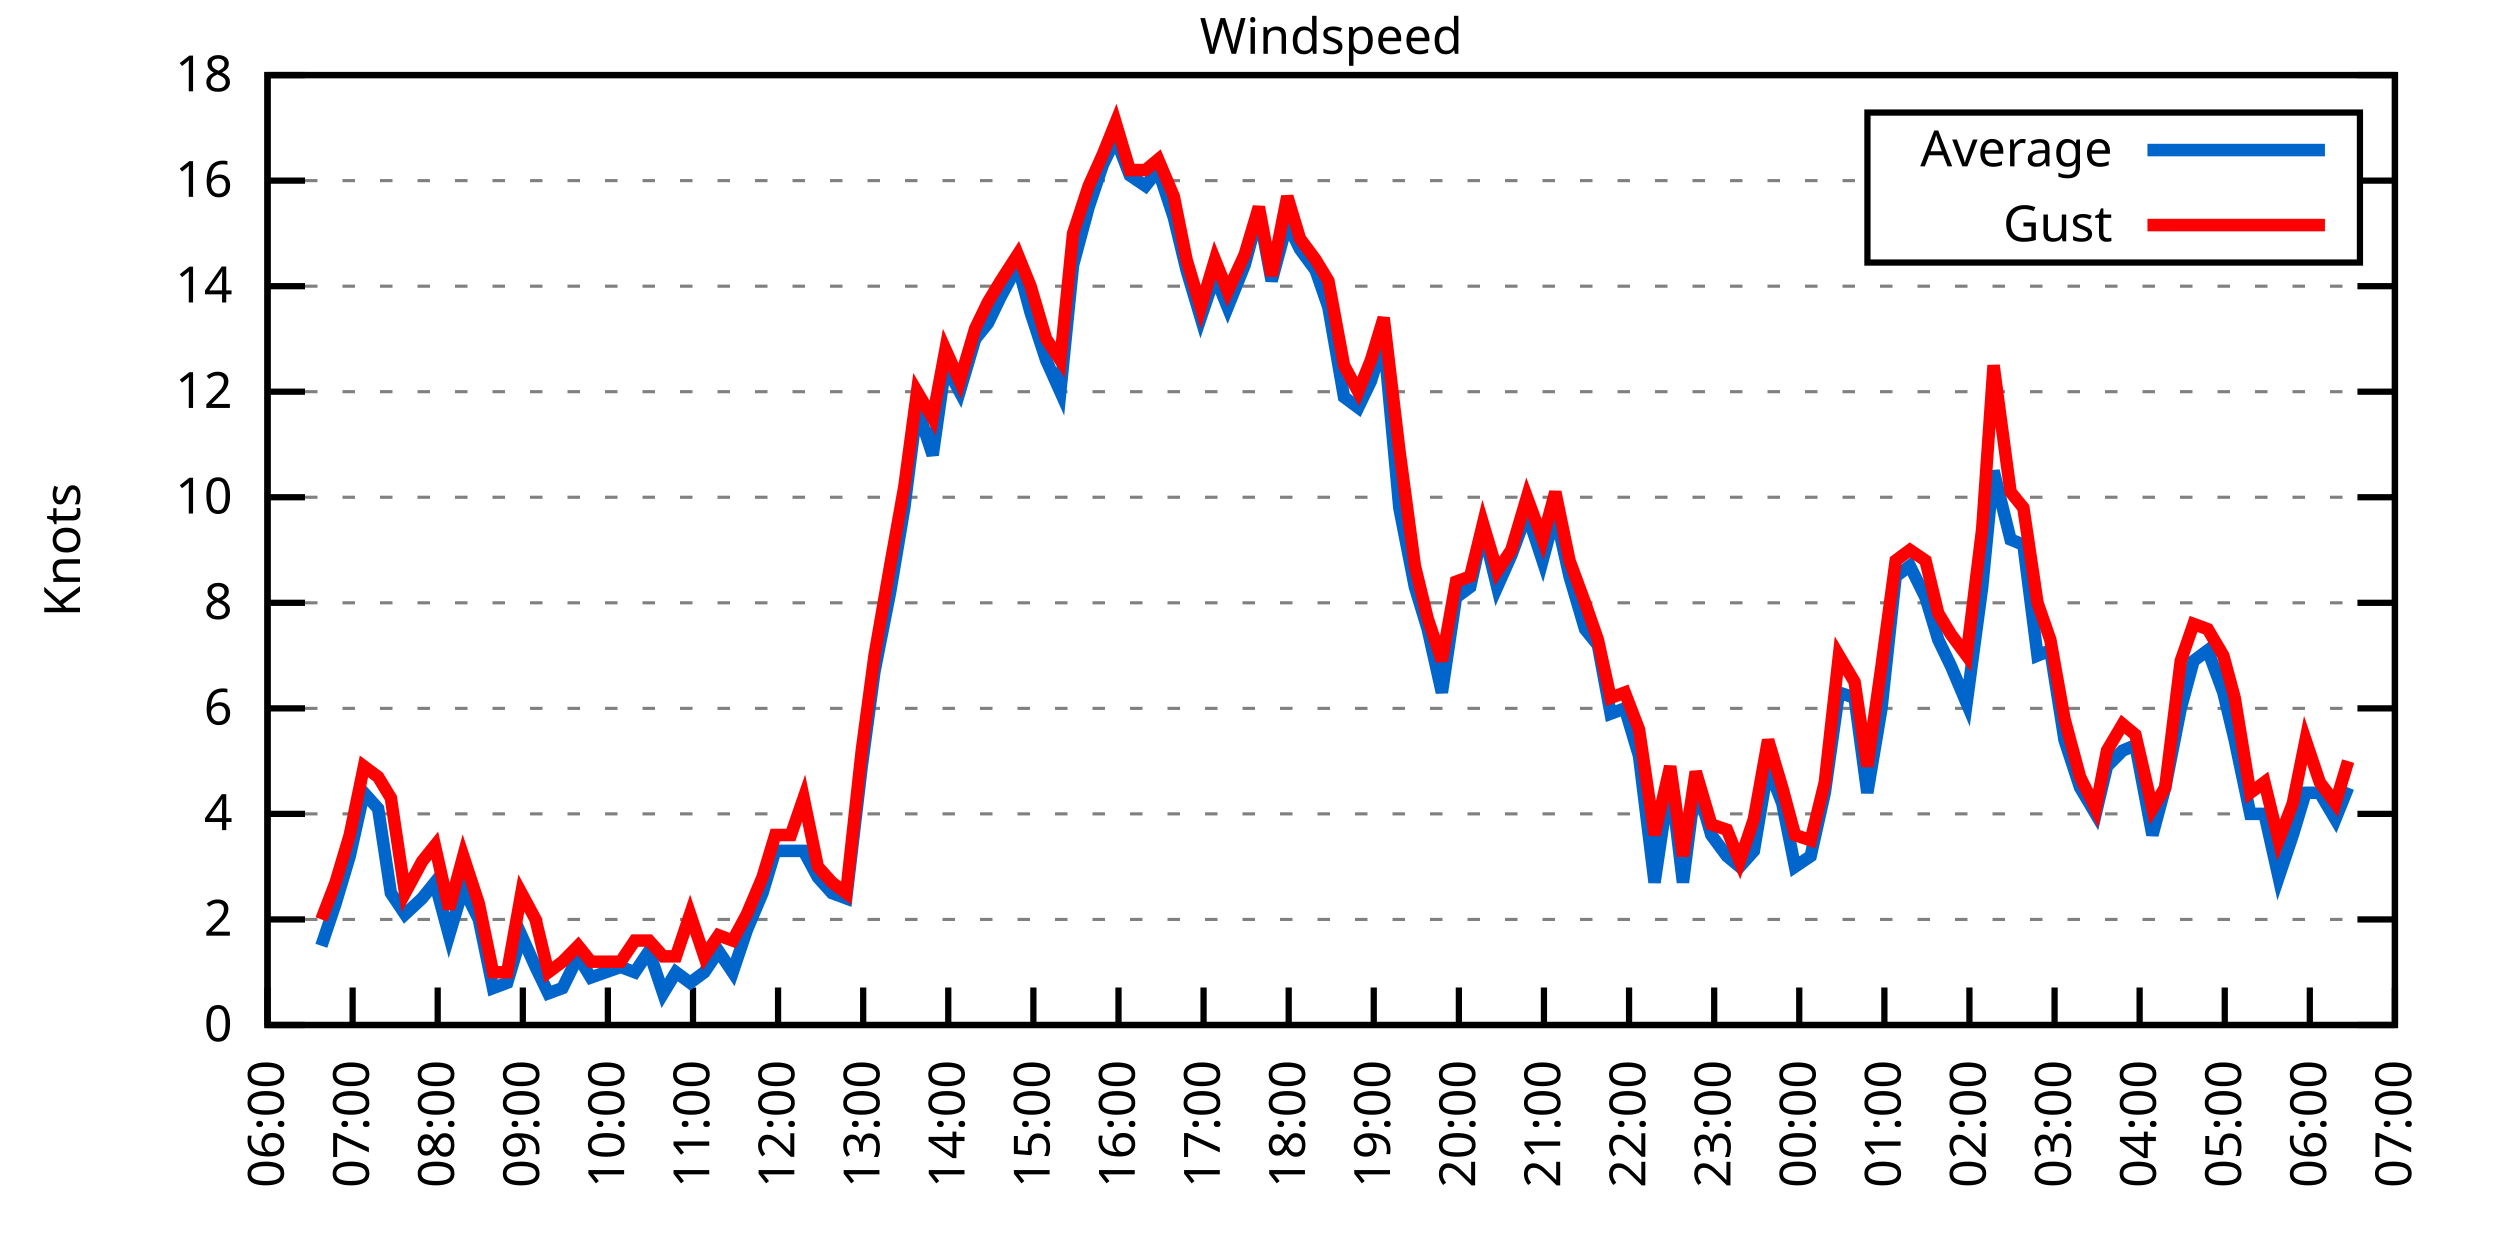
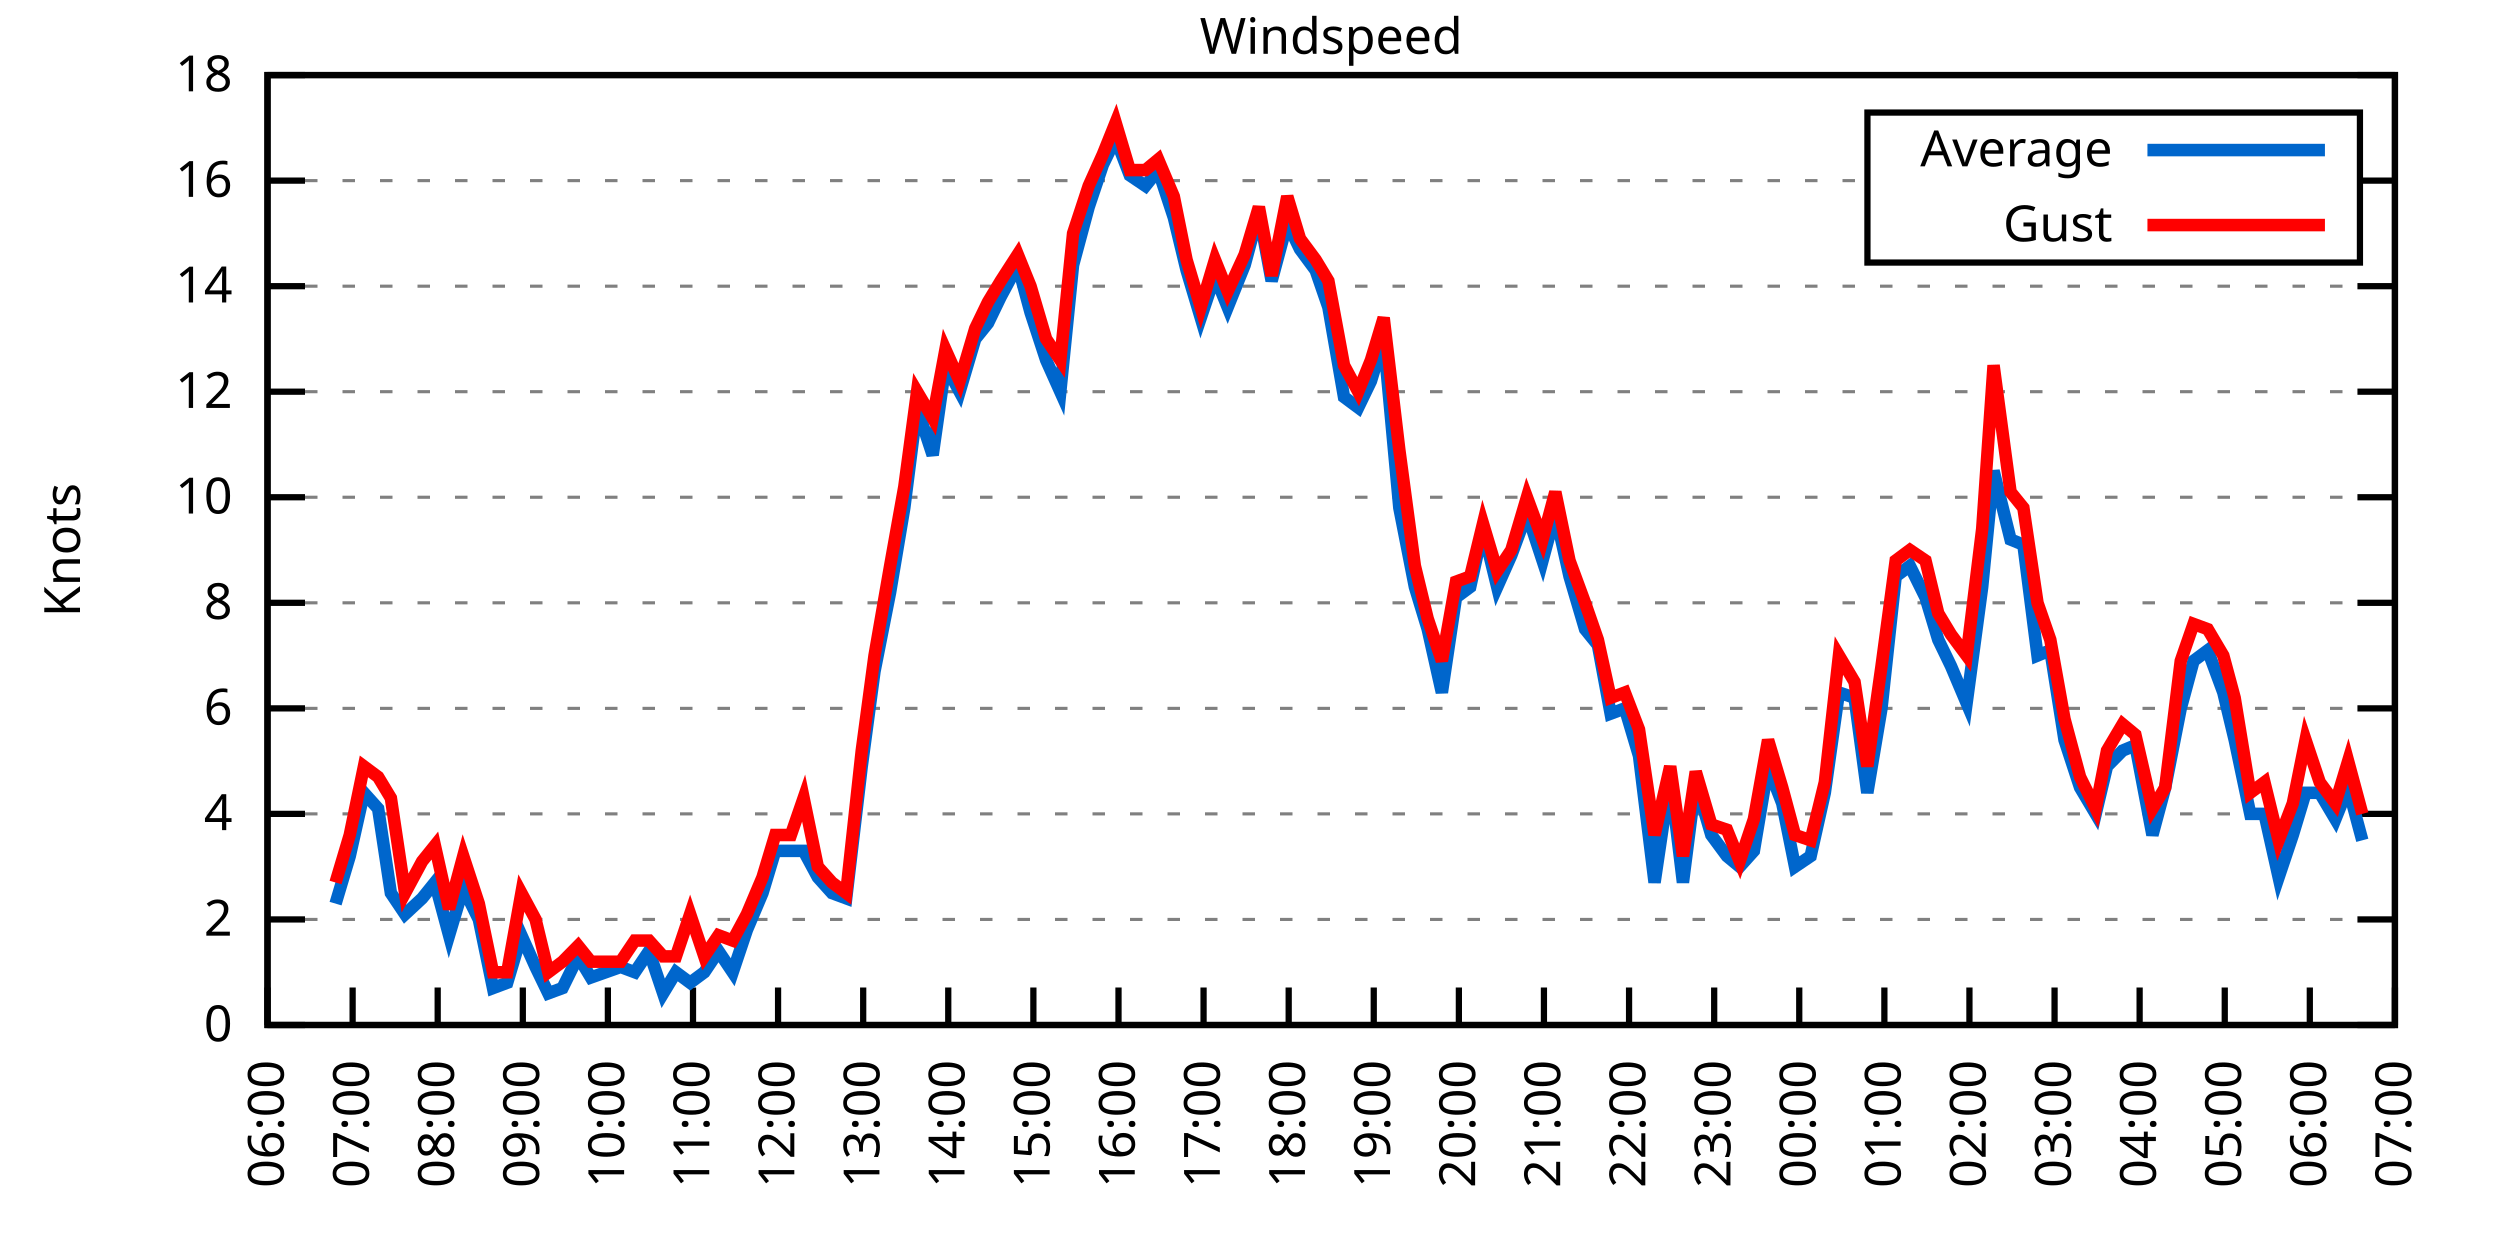
<svg xmlns="http://www.w3.org/2000/svg" xmlns:xlink="http://www.w3.org/1999/xlink" width="400" height="200" viewBox="0 0 400 200">
  <g id="gnuplot_canvas">
    <rect x="0" y="0" width="400" height="200" fill="none" />
    <defs>
      <circle id="gpDot" r="0.5" stroke-width="0.5" stroke="currentColor" />
      <path id="gpPt0" stroke-width="0.333" stroke="currentColor" d="M-1,0 h2 M0,-1 v2" />
      <path id="gpPt1" stroke-width="0.333" stroke="currentColor" d="M-1,-1 L1,1 M1,-1 L-1,1" />
      <path id="gpPt2" stroke-width="0.333" stroke="currentColor" d="M-1,0 L1,0 M0,-1 L0,1 M-1,-1 L1,1 M-1,1 L1,-1" />
      <rect id="gpPt3" stroke-width="0.333" stroke="currentColor" x="-1" y="-1" width="2" height="2" />
      <rect id="gpPt4" stroke-width="0.333" stroke="currentColor" fill="currentColor" x="-1" y="-1" width="2" height="2" />
      <circle id="gpPt5" stroke-width="0.333" stroke="currentColor" cx="0" cy="0" r="1" />
      <use xlink:href="#gpPt5" id="gpPt6" fill="currentColor" stroke="none" />
      <path id="gpPt7" stroke-width="0.333" stroke="currentColor" d="M0,-1.33 L-1.33,0.67 L1.33,0.67 z" />
      <use xlink:href="#gpPt7" id="gpPt8" fill="currentColor" stroke="none" />
      <use xlink:href="#gpPt7" id="gpPt9" stroke="currentColor" transform="rotate(180)" />
      <use xlink:href="#gpPt9" id="gpPt10" fill="currentColor" stroke="none" />
      <use xlink:href="#gpPt3" id="gpPt11" stroke="currentColor" transform="rotate(45)" />
      <use xlink:href="#gpPt11" id="gpPt12" fill="currentColor" stroke="none" />
      <path id="gpPt13" stroke-width="0.333" stroke="currentColor" d="M0,1.330 L1.265,0.411 L0.782,-1.067 L-0.782,-1.076 L-1.265,0.411 z" />
      <use xlink:href="#gpPt13" id="gpPt14" fill="currentColor" stroke="none" />
      <filter id="textbox" filterUnits="objectBoundingBox" x="0" y="0" height="1" width="1">
        <feFlood flood-color="white" flood-opacity="1" result="bgnd" />
        <feComposite in="SourceGraphic" in2="bgnd" operator="atop" />
      </filter>
      <filter id="greybox" filterUnits="objectBoundingBox" x="0" y="0" height="1" width="1">
        <feFlood flood-color="lightgrey" flood-opacity="1" result="grey" />
        <feComposite in="SourceGraphic" in2="grey" operator="atop" />
      </filter>
    </defs>
    <g fill="none" color="white" stroke="currentColor" stroke-width="1.00" stroke-linecap="butt" stroke-linejoin="miter">
</g>
    <g fill="none" color="black" stroke="currentColor" stroke-width="1.00" stroke-linecap="butt" stroke-linejoin="miter">
      <g stroke="none" shape-rendering="crispEdges">
        <polygon fill="rgb(255, 255, 255)" points="42.80,164.00 383.18,164.00 383.18,12.02 42.80,12.02 " />
      </g>
    </g>
    <g fill="none" color="black" stroke="currentColor" stroke-width="1.00" stroke-linecap="butt" stroke-linejoin="miter">
</g>
    <g fill="none" color="black" stroke="black" stroke-width="0.50" stroke-linecap="butt" stroke-linejoin="miter">
</g>
    <g fill="none" color="gray" stroke="currentColor" stroke-width="0.50" stroke-linecap="butt" stroke-linejoin="miter">
      <path stroke="gray" stroke-dasharray="2,4" class="gridline" d="M42.80,164.00 L383.19,164.00  " />
    </g>
    <g fill="none" color="gray" stroke="gray" stroke-width="1.00" stroke-linecap="butt" stroke-linejoin="miter">
</g>
    <g fill="none" color="black" stroke="currentColor" stroke-width="1.00" stroke-linecap="butt" stroke-linejoin="miter">
      <path stroke="black" d="M42.80,164.00 L48.80,164.00 M383.19,164.00 L377.19,164.00  " />
      <g transform="translate(37.20,166.60)" stroke="none" fill="black" font-family="Sans" font-size="8.00" text-anchor="end">
        <text>
          <tspan font-family="Sans"> 0</tspan>
        </text>
      </g>
    </g>
    <g fill="none" color="black" stroke="currentColor" stroke-width="1.00" stroke-linecap="butt" stroke-linejoin="miter">
</g>
    <g fill="none" color="black" stroke="black" stroke-width="0.50" stroke-linecap="butt" stroke-linejoin="miter">
</g>
    <g fill="none" color="gray" stroke="currentColor" stroke-width="0.50" stroke-linecap="butt" stroke-linejoin="miter">
      <path stroke="gray" stroke-dasharray="2,4" class="gridline" d="M42.80,147.11 L383.19,147.11  " />
    </g>
    <g fill="none" color="gray" stroke="gray" stroke-width="1.00" stroke-linecap="butt" stroke-linejoin="miter">
</g>
    <g fill="none" color="black" stroke="currentColor" stroke-width="1.00" stroke-linecap="butt" stroke-linejoin="miter">
      <path stroke="black" d="M42.80,147.11 L48.80,147.11 M383.19,147.11 L377.19,147.11  " />
      <g transform="translate(37.20,149.71)" stroke="none" fill="black" font-family="Sans" font-size="8.00" text-anchor="end">
        <text>
          <tspan font-family="Sans"> 2</tspan>
        </text>
      </g>
    </g>
    <g fill="none" color="black" stroke="currentColor" stroke-width="1.00" stroke-linecap="butt" stroke-linejoin="miter">
</g>
    <g fill="none" color="black" stroke="black" stroke-width="0.50" stroke-linecap="butt" stroke-linejoin="miter">
</g>
    <g fill="none" color="gray" stroke="currentColor" stroke-width="0.50" stroke-linecap="butt" stroke-linejoin="miter">
      <path stroke="gray" stroke-dasharray="2,4" class="gridline" d="M42.80,130.22 L383.19,130.22  " />
    </g>
    <g fill="none" color="gray" stroke="gray" stroke-width="1.00" stroke-linecap="butt" stroke-linejoin="miter">
</g>
    <g fill="none" color="black" stroke="currentColor" stroke-width="1.00" stroke-linecap="butt" stroke-linejoin="miter">
      <path stroke="black" d="M42.80,130.22 L48.80,130.22 M383.19,130.22 L377.19,130.22  " />
      <g transform="translate(37.20,132.82)" stroke="none" fill="black" font-family="Sans" font-size="8.00" text-anchor="end">
        <text>
          <tspan font-family="Sans"> 4</tspan>
        </text>
      </g>
    </g>
    <g fill="none" color="black" stroke="currentColor" stroke-width="1.00" stroke-linecap="butt" stroke-linejoin="miter">
</g>
    <g fill="none" color="black" stroke="black" stroke-width="0.50" stroke-linecap="butt" stroke-linejoin="miter">
</g>
    <g fill="none" color="gray" stroke="currentColor" stroke-width="0.50" stroke-linecap="butt" stroke-linejoin="miter">
      <path stroke="gray" stroke-dasharray="2,4" class="gridline" d="M42.80,113.34 L383.19,113.34  " />
    </g>
    <g fill="none" color="gray" stroke="gray" stroke-width="1.00" stroke-linecap="butt" stroke-linejoin="miter">
</g>
    <g fill="none" color="black" stroke="currentColor" stroke-width="1.00" stroke-linecap="butt" stroke-linejoin="miter">
      <path stroke="black" d="M42.80,113.34 L48.80,113.34 M383.19,113.34 L377.19,113.34  " />
      <g transform="translate(37.20,115.94)" stroke="none" fill="black" font-family="Sans" font-size="8.00" text-anchor="end">
        <text>
          <tspan font-family="Sans"> 6</tspan>
        </text>
      </g>
    </g>
    <g fill="none" color="black" stroke="currentColor" stroke-width="1.00" stroke-linecap="butt" stroke-linejoin="miter">
</g>
    <g fill="none" color="black" stroke="black" stroke-width="0.50" stroke-linecap="butt" stroke-linejoin="miter">
</g>
    <g fill="none" color="gray" stroke="currentColor" stroke-width="0.50" stroke-linecap="butt" stroke-linejoin="miter">
      <path stroke="gray" stroke-dasharray="2,4" class="gridline" d="M42.80,96.45 L383.19,96.45  " />
    </g>
    <g fill="none" color="gray" stroke="gray" stroke-width="1.00" stroke-linecap="butt" stroke-linejoin="miter">
</g>
    <g fill="none" color="black" stroke="currentColor" stroke-width="1.00" stroke-linecap="butt" stroke-linejoin="miter">
      <path stroke="black" d="M42.80,96.45 L48.80,96.45 M383.19,96.45 L377.19,96.45  " />
      <g transform="translate(37.20,99.05)" stroke="none" fill="black" font-family="Sans" font-size="8.00" text-anchor="end">
        <text>
          <tspan font-family="Sans"> 8</tspan>
        </text>
      </g>
    </g>
    <g fill="none" color="black" stroke="currentColor" stroke-width="1.00" stroke-linecap="butt" stroke-linejoin="miter">
</g>
    <g fill="none" color="black" stroke="black" stroke-width="0.50" stroke-linecap="butt" stroke-linejoin="miter">
</g>
    <g fill="none" color="gray" stroke="currentColor" stroke-width="0.50" stroke-linecap="butt" stroke-linejoin="miter">
      <path stroke="gray" stroke-dasharray="2,4" class="gridline" d="M42.80,79.56 L383.19,79.56  " />
    </g>
    <g fill="none" color="gray" stroke="gray" stroke-width="1.00" stroke-linecap="butt" stroke-linejoin="miter">
</g>
    <g fill="none" color="black" stroke="currentColor" stroke-width="1.00" stroke-linecap="butt" stroke-linejoin="miter">
      <path stroke="black" d="M42.80,79.56 L48.80,79.56 M383.19,79.56 L377.19,79.56  " />
      <g transform="translate(37.20,82.16)" stroke="none" fill="black" font-family="Sans" font-size="8.00" text-anchor="end">
        <text>
          <tspan font-family="Sans"> 10</tspan>
        </text>
      </g>
    </g>
    <g fill="none" color="black" stroke="currentColor" stroke-width="1.00" stroke-linecap="butt" stroke-linejoin="miter">
</g>
    <g fill="none" color="black" stroke="black" stroke-width="0.50" stroke-linecap="butt" stroke-linejoin="miter">
</g>
    <g fill="none" color="gray" stroke="currentColor" stroke-width="0.50" stroke-linecap="butt" stroke-linejoin="miter">
      <path stroke="gray" stroke-dasharray="2,4" class="gridline" d="M42.80,62.67 L383.19,62.67  " />
    </g>
    <g fill="none" color="gray" stroke="gray" stroke-width="1.00" stroke-linecap="butt" stroke-linejoin="miter">
</g>
    <g fill="none" color="black" stroke="currentColor" stroke-width="1.00" stroke-linecap="butt" stroke-linejoin="miter">
      <path stroke="black" d="M42.80,62.67 L48.80,62.67 M383.19,62.67 L377.19,62.67  " />
      <g transform="translate(37.20,65.27)" stroke="none" fill="black" font-family="Sans" font-size="8.00" text-anchor="end">
        <text>
          <tspan font-family="Sans"> 12</tspan>
        </text>
      </g>
    </g>
    <g fill="none" color="black" stroke="currentColor" stroke-width="1.00" stroke-linecap="butt" stroke-linejoin="miter">
</g>
    <g fill="none" color="black" stroke="black" stroke-width="0.50" stroke-linecap="butt" stroke-linejoin="miter">
</g>
    <g fill="none" color="gray" stroke="currentColor" stroke-width="0.50" stroke-linecap="butt" stroke-linejoin="miter">
      <path stroke="gray" stroke-dasharray="2,4" class="gridline" d="M42.80,45.79 L383.19,45.79  " />
    </g>
    <g fill="none" color="gray" stroke="gray" stroke-width="1.00" stroke-linecap="butt" stroke-linejoin="miter">
</g>
    <g fill="none" color="black" stroke="currentColor" stroke-width="1.00" stroke-linecap="butt" stroke-linejoin="miter">
      <path stroke="black" d="M42.80,45.79 L48.80,45.79 M383.19,45.79 L377.19,45.79  " />
      <g transform="translate(37.20,48.39)" stroke="none" fill="black" font-family="Sans" font-size="8.00" text-anchor="end">
        <text>
          <tspan font-family="Sans"> 14</tspan>
        </text>
      </g>
    </g>
    <g fill="none" color="black" stroke="currentColor" stroke-width="1.00" stroke-linecap="butt" stroke-linejoin="miter">
</g>
    <g fill="none" color="black" stroke="black" stroke-width="0.50" stroke-linecap="butt" stroke-linejoin="miter">
</g>
    <g fill="none" color="gray" stroke="currentColor" stroke-width="0.50" stroke-linecap="butt" stroke-linejoin="miter">
      <path stroke="gray" stroke-dasharray="2,4" class="gridline" d="M42.80,28.90 L298.79,28.90 M377.59,28.90 L383.19,28.90  " />
    </g>
    <g fill="none" color="gray" stroke="gray" stroke-width="1.00" stroke-linecap="butt" stroke-linejoin="miter">
</g>
    <g fill="none" color="black" stroke="currentColor" stroke-width="1.00" stroke-linecap="butt" stroke-linejoin="miter">
      <path stroke="black" d="M42.80,28.90 L48.80,28.90 M383.19,28.90 L377.19,28.90  " />
      <g transform="translate(37.20,31.50)" stroke="none" fill="black" font-family="Sans" font-size="8.00" text-anchor="end">
        <text>
          <tspan font-family="Sans"> 16</tspan>
        </text>
      </g>
    </g>
    <g fill="none" color="black" stroke="currentColor" stroke-width="1.00" stroke-linecap="butt" stroke-linejoin="miter">
</g>
    <g fill="none" color="black" stroke="black" stroke-width="0.50" stroke-linecap="butt" stroke-linejoin="miter">
</g>
    <g fill="none" color="gray" stroke="currentColor" stroke-width="0.50" stroke-linecap="butt" stroke-linejoin="miter">
      <path stroke="gray" stroke-dasharray="2,4" class="gridline" d="M42.80,12.01 L383.19,12.01  " />
    </g>
    <g fill="none" color="gray" stroke="gray" stroke-width="1.00" stroke-linecap="butt" stroke-linejoin="miter">
</g>
    <g fill="none" color="black" stroke="currentColor" stroke-width="1.00" stroke-linecap="butt" stroke-linejoin="miter">
      <path stroke="black" d="M42.80,12.01 L48.80,12.01 M383.19,12.01 L377.19,12.01  " />
      <g transform="translate(37.20,14.61)" stroke="none" fill="black" font-family="Sans" font-size="8.00" text-anchor="end">
        <text>
          <tspan font-family="Sans"> 18</tspan>
        </text>
      </g>
    </g>
    <g fill="none" color="black" stroke="currentColor" stroke-width="1.00" stroke-linecap="butt" stroke-linejoin="miter">
      <path stroke="black" d="M42.80,164.00 L42.80,158.00  " />
      <g transform="translate(45.40,169.60) rotate(270.00)" stroke="none" fill="black" font-family="Sans" font-size="8.00" text-anchor="end">
        <text>
          <tspan font-family="Sans">06:00</tspan>
        </text>
      </g>
    </g>
    <g fill="none" color="black" stroke="currentColor" stroke-width="1.00" stroke-linecap="butt" stroke-linejoin="miter">
      <path stroke="black" d="M56.42,164.00 L56.42,158.00  " />
      <g transform="translate(59.02,169.60) rotate(270.00)" stroke="none" fill="black" font-family="Sans" font-size="8.00" text-anchor="end">
        <text>
          <tspan font-family="Sans">07:00</tspan>
        </text>
      </g>
    </g>
    <g fill="none" color="black" stroke="currentColor" stroke-width="1.00" stroke-linecap="butt" stroke-linejoin="miter">
      <path stroke="black" d="M70.03,164.00 L70.03,158.00  " />
      <g transform="translate(72.63,169.60) rotate(270.00)" stroke="none" fill="black" font-family="Sans" font-size="8.00" text-anchor="end">
        <text>
          <tspan font-family="Sans">08:00</tspan>
        </text>
      </g>
    </g>
    <g fill="none" color="black" stroke="currentColor" stroke-width="1.00" stroke-linecap="butt" stroke-linejoin="miter">
      <path stroke="black" d="M83.65,164.00 L83.65,158.00  " />
      <g transform="translate(86.25,169.60) rotate(270.00)" stroke="none" fill="black" font-family="Sans" font-size="8.00" text-anchor="end">
        <text>
          <tspan font-family="Sans">09:00</tspan>
        </text>
      </g>
    </g>
    <g fill="none" color="black" stroke="currentColor" stroke-width="1.00" stroke-linecap="butt" stroke-linejoin="miter">
      <path stroke="black" d="M97.26,164.00 L97.26,158.00  " />
      <g transform="translate(99.86,169.60) rotate(270.00)" stroke="none" fill="black" font-family="Sans" font-size="8.00" text-anchor="end">
        <text>
          <tspan font-family="Sans">10:00</tspan>
        </text>
      </g>
    </g>
    <g fill="none" color="black" stroke="currentColor" stroke-width="1.00" stroke-linecap="butt" stroke-linejoin="miter">
      <path stroke="black" d="M110.88,164.00 L110.88,158.00  " />
      <g transform="translate(113.48,169.60) rotate(270.00)" stroke="none" fill="black" font-family="Sans" font-size="8.00" text-anchor="end">
        <text>
          <tspan font-family="Sans">11:00</tspan>
        </text>
      </g>
    </g>
    <g fill="none" color="black" stroke="currentColor" stroke-width="1.00" stroke-linecap="butt" stroke-linejoin="miter">
      <path stroke="black" d="M124.49,164.00 L124.49,158.00  " />
      <g transform="translate(127.09,169.60) rotate(270.00)" stroke="none" fill="black" font-family="Sans" font-size="8.00" text-anchor="end">
        <text>
          <tspan font-family="Sans">12:00</tspan>
        </text>
      </g>
    </g>
    <g fill="none" color="black" stroke="currentColor" stroke-width="1.00" stroke-linecap="butt" stroke-linejoin="miter">
      <path stroke="black" d="M138.11,164.00 L138.11,158.00  " />
      <g transform="translate(140.71,169.60) rotate(270.00)" stroke="none" fill="black" font-family="Sans" font-size="8.00" text-anchor="end">
        <text>
          <tspan font-family="Sans">13:00</tspan>
        </text>
      </g>
    </g>
    <g fill="none" color="black" stroke="currentColor" stroke-width="1.00" stroke-linecap="butt" stroke-linejoin="miter">
      <path stroke="black" d="M151.72,164.00 L151.72,158.00  " />
      <g transform="translate(154.32,169.60) rotate(270.00)" stroke="none" fill="black" font-family="Sans" font-size="8.00" text-anchor="end">
        <text>
          <tspan font-family="Sans">14:00</tspan>
        </text>
      </g>
    </g>
    <g fill="none" color="black" stroke="currentColor" stroke-width="1.00" stroke-linecap="butt" stroke-linejoin="miter">
      <path stroke="black" d="M165.34,164.00 L165.34,158.00  " />
      <g transform="translate(167.94,169.60) rotate(270.00)" stroke="none" fill="black" font-family="Sans" font-size="8.00" text-anchor="end">
        <text>
          <tspan font-family="Sans">15:00</tspan>
        </text>
      </g>
    </g>
    <g fill="none" color="black" stroke="currentColor" stroke-width="1.00" stroke-linecap="butt" stroke-linejoin="miter">
      <path stroke="black" d="M178.96,164.00 L178.96,158.00  " />
      <g transform="translate(181.56,169.60) rotate(270.00)" stroke="none" fill="black" font-family="Sans" font-size="8.00" text-anchor="end">
        <text>
          <tspan font-family="Sans">16:00</tspan>
        </text>
      </g>
    </g>
    <g fill="none" color="black" stroke="currentColor" stroke-width="1.00" stroke-linecap="butt" stroke-linejoin="miter">
      <path stroke="black" d="M192.57,164.00 L192.57,158.00  " />
      <g transform="translate(195.17,169.60) rotate(270.00)" stroke="none" fill="black" font-family="Sans" font-size="8.00" text-anchor="end">
        <text>
          <tspan font-family="Sans">17:00</tspan>
        </text>
      </g>
    </g>
    <g fill="none" color="black" stroke="currentColor" stroke-width="1.00" stroke-linecap="butt" stroke-linejoin="miter">
      <path stroke="black" d="M206.19,164.00 L206.19,158.00  " />
      <g transform="translate(208.79,169.60) rotate(270.00)" stroke="none" fill="black" font-family="Sans" font-size="8.00" text-anchor="end">
        <text>
          <tspan font-family="Sans">18:00</tspan>
        </text>
      </g>
    </g>
    <g fill="none" color="black" stroke="currentColor" stroke-width="1.00" stroke-linecap="butt" stroke-linejoin="miter">
      <path stroke="black" d="M219.80,164.00 L219.80,158.00  " />
      <g transform="translate(222.40,169.60) rotate(270.00)" stroke="none" fill="black" font-family="Sans" font-size="8.00" text-anchor="end">
        <text>
          <tspan font-family="Sans">19:00</tspan>
        </text>
      </g>
    </g>
    <g fill="none" color="black" stroke="currentColor" stroke-width="1.00" stroke-linecap="butt" stroke-linejoin="miter">
      <path stroke="black" d="M233.42,164.00 L233.42,158.00  " />
      <g transform="translate(236.02,169.60) rotate(270.00)" stroke="none" fill="black" font-family="Sans" font-size="8.00" text-anchor="end">
        <text>
          <tspan font-family="Sans">20:00</tspan>
        </text>
      </g>
    </g>
    <g fill="none" color="black" stroke="currentColor" stroke-width="1.00" stroke-linecap="butt" stroke-linejoin="miter">
      <path stroke="black" d="M247.03,164.00 L247.03,158.00  " />
      <g transform="translate(249.63,169.60) rotate(270.00)" stroke="none" fill="black" font-family="Sans" font-size="8.00" text-anchor="end">
        <text>
          <tspan font-family="Sans">21:00</tspan>
        </text>
      </g>
    </g>
    <g fill="none" color="black" stroke="currentColor" stroke-width="1.00" stroke-linecap="butt" stroke-linejoin="miter">
      <path stroke="black" d="M260.65,164.00 L260.65,158.00  " />
      <g transform="translate(263.25,169.60) rotate(270.00)" stroke="none" fill="black" font-family="Sans" font-size="8.00" text-anchor="end">
        <text>
          <tspan font-family="Sans">22:00</tspan>
        </text>
      </g>
    </g>
    <g fill="none" color="black" stroke="currentColor" stroke-width="1.00" stroke-linecap="butt" stroke-linejoin="miter">
      <path stroke="black" d="M274.27,164.00 L274.27,158.00  " />
      <g transform="translate(276.87,169.60) rotate(270.00)" stroke="none" fill="black" font-family="Sans" font-size="8.00" text-anchor="end">
        <text>
          <tspan font-family="Sans">23:00</tspan>
        </text>
      </g>
    </g>
    <g fill="none" color="black" stroke="currentColor" stroke-width="1.00" stroke-linecap="butt" stroke-linejoin="miter">
      <path stroke="black" d="M287.88,164.00 L287.88,158.00  " />
      <g transform="translate(290.48,169.60) rotate(270.00)" stroke="none" fill="black" font-family="Sans" font-size="8.00" text-anchor="end">
        <text>
          <tspan font-family="Sans">00:00</tspan>
        </text>
      </g>
    </g>
    <g fill="none" color="black" stroke="currentColor" stroke-width="1.00" stroke-linecap="butt" stroke-linejoin="miter">
      <path stroke="black" d="M301.50,164.00 L301.50,158.00  " />
      <g transform="translate(304.10,169.60) rotate(270.00)" stroke="none" fill="black" font-family="Sans" font-size="8.00" text-anchor="end">
        <text>
          <tspan font-family="Sans">01:00</tspan>
        </text>
      </g>
    </g>
    <g fill="none" color="black" stroke="currentColor" stroke-width="1.00" stroke-linecap="butt" stroke-linejoin="miter">
      <path stroke="black" d="M315.11,164.00 L315.11,158.00  " />
      <g transform="translate(317.71,169.60) rotate(270.00)" stroke="none" fill="black" font-family="Sans" font-size="8.00" text-anchor="end">
        <text>
          <tspan font-family="Sans">02:00</tspan>
        </text>
      </g>
    </g>
    <g fill="none" color="black" stroke="currentColor" stroke-width="1.00" stroke-linecap="butt" stroke-linejoin="miter">
      <path stroke="black" d="M328.73,164.00 L328.73,158.00  " />
      <g transform="translate(331.33,169.60) rotate(270.00)" stroke="none" fill="black" font-family="Sans" font-size="8.00" text-anchor="end">
        <text>
          <tspan font-family="Sans">03:00</tspan>
        </text>
      </g>
    </g>
    <g fill="none" color="black" stroke="currentColor" stroke-width="1.00" stroke-linecap="butt" stroke-linejoin="miter">
      <path stroke="black" d="M342.34,164.00 L342.34,158.00  " />
      <g transform="translate(344.94,169.60) rotate(270.00)" stroke="none" fill="black" font-family="Sans" font-size="8.00" text-anchor="end">
        <text>
          <tspan font-family="Sans">04:00</tspan>
        </text>
      </g>
    </g>
    <g fill="none" color="black" stroke="currentColor" stroke-width="1.00" stroke-linecap="butt" stroke-linejoin="miter">
      <path stroke="black" d="M355.96,164.00 L355.96,158.00  " />
      <g transform="translate(358.56,169.60) rotate(270.00)" stroke="none" fill="black" font-family="Sans" font-size="8.00" text-anchor="end">
        <text>
          <tspan font-family="Sans">05:00</tspan>
        </text>
      </g>
    </g>
    <g fill="none" color="black" stroke="currentColor" stroke-width="1.00" stroke-linecap="butt" stroke-linejoin="miter">
      <path stroke="black" d="M369.57,164.00 L369.57,158.00  " />
      <g transform="translate(372.17,169.60) rotate(270.00)" stroke="none" fill="black" font-family="Sans" font-size="8.00" text-anchor="end">
        <text>
          <tspan font-family="Sans">06:00</tspan>
        </text>
      </g>
    </g>
    <g fill="none" color="black" stroke="currentColor" stroke-width="1.00" stroke-linecap="butt" stroke-linejoin="miter">
      <path stroke="black" d="M383.19,164.00 L383.19,158.00  " />
      <g transform="translate(385.79,169.60) rotate(270.00)" stroke="none" fill="black" font-family="Sans" font-size="8.00" text-anchor="end">
        <text>
          <tspan font-family="Sans">07:00</tspan>
        </text>
      </g>
    </g>
    <g fill="none" color="black" stroke="currentColor" stroke-width="1.00" stroke-linecap="butt" stroke-linejoin="miter">
</g>
    <g fill="none" color="black" stroke="currentColor" stroke-width="1.00" stroke-linecap="butt" stroke-linejoin="miter">
      <path stroke="black" d="M42.80,12.01 L42.80,164.00 L383.19,164.00 L383.19,12.01 L42.80,12.01 Z  " />
    </g>
    <g fill="none" color="black" stroke="currentColor" stroke-width="1.00" stroke-linecap="butt" stroke-linejoin="miter">
</g>
    <g fill="none" color="black" stroke="currentColor" stroke-width="1.00" stroke-linecap="butt" stroke-linejoin="miter">
      <path stroke="black" d="M298.79,42.01 L298.79,18.01 L377.59,18.01 L377.59,42.01 L298.79,42.01 Z  " />
    </g>
    <g id="Windspeed_plot_1">
      <g fill="none" color="white" stroke="black" stroke-width="2.00" stroke-linecap="butt" stroke-linejoin="miter">
</g>
      <g fill="none" color="black" stroke="currentColor" stroke-width="2.00" stroke-linecap="butt" stroke-linejoin="miter">
        <g transform="translate(337.99,26.61)" stroke="none" fill="black" font-family="Sans" font-size="8.00" text-anchor="end">
          <text>
            <tspan font-family="Sans">Average</tspan>
          </text>
        </g>
      </g>
      <g fill="none" color="black" stroke="currentColor" stroke-width="2.00" stroke-linecap="butt" stroke-linejoin="miter">
-         <path stroke="rgb(  0, 102, 204)" d="M343.59,24.01 L371.99,24.01 M51.42,151.33 L53.69,144.58 L55.96,136.98 L58.23,126.85 L60.50,129.38 L62.54,142.89   L64.81,146.27 L67.54,143.73 L69.58,141.20 L71.85,149.65 L74.12,142.05 L76.61,147.11 L78.88,158.09 L81.15,157.24   L83.42,149.65 L85.69,154.71 L87.73,158.93 L90.00,158.09 L92.50,153.02 L94.54,156.40 L99.30,154.71 L101.57,155.56   L103.84,152.18 L106.11,158.93 L108.15,155.56 L110.42,157.24 L112.69,155.56 L114.96,152.18 L117.23,155.56 L119.50,148.80   L122.00,142.89 L124.04,136.14 L126.54,136.14 L128.58,136.14 L130.85,140.36 L133.12,142.89 L135.39,143.73 L137.88,122.62   L139.92,107.43 L142.42,94.76 L144.69,81.25 L146.73,65.21 L149.23,72.81 L151.27,58.45 L153.54,62.67 L156.04,54.23   L158.08,51.70 L160.12,47.47 L162.84,42.41 L164.89,50.01 L167.38,57.61 L169.65,62.67 L171.69,42.41 L174.19,33.12   L176.46,26.36 L178.50,22.14 L180.77,28.05 L183.27,29.74 L185.31,27.21 L187.81,34.81 L189.85,43.25 L192.12,50.85   L194.39,44.10 L196.43,49.16 L199.15,42.41 L201.42,33.96 L203.46,44.94 L205.96,35.65 L208.00,39.87 L210.50,43.25   L212.54,49.16 L215.04,63.52 L217.31,65.21 L219.35,60.98 L221.39,54.23 L223.89,81.25 L226.38,93.92 L228.43,100.67   L230.70,110.80 L232.96,95.60 L235.23,93.92 L237.28,84.63 L239.55,93.92 L241.81,88.85 L244.31,82.09 L246.81,89.69   L248.85,82.09 L251.12,92.23 L253.61,100.67 L255.66,103.20 L257.70,114.18 L259.97,113.34 L262.24,120.94 L264.73,141.20   L267.23,124.31 L269.27,141.20 L271.32,125.16 L273.81,133.60 L276.31,136.98 L278.35,138.67 L280.62,136.14 L282.89,122.62   L285.16,128.54 L287.20,138.67 L289.70,136.98 L291.97,126.85 L294.23,110.80 L296.73,111.65 L298.77,126.85 L301.04,113.34   L303.31,92.23 L305.58,90.54 L308.08,95.60 L310.12,102.36 L312.16,106.58 L314.66,112.49 L317.15,93.92 L318.97,75.34   L321.69,86.32 L323.74,87.16 L326.00,104.89 L328.05,104.05 L330.32,118.40 L332.81,126.00 L335.31,130.22 L337.12,122.62   L339.62,120.09 L341.66,119.25 L344.39,133.60 L346.43,126.00 L348.92,113.34 L350.97,105.74 L353.24,104.05 L355.73,110.80   L357.55,118.40 L360.04,130.22 L362.31,130.22 L364.58,140.36 L366.85,133.60 L368.89,126.85 L371.16,126.85 L373.66,131.07   L375.70,126.00  " />
+         <path stroke="rgb(  0, 102, 204)" d="M343.59,24.01 L371.99,24.01 M53.69,144.58 L55.96,136.98 L58.23,126.85 L60.50,129.38 L62.54,142.89 L64.81,146.27   L67.54,143.73 L69.58,141.20 L71.85,149.65 L74.12,142.05 L76.61,147.11 L78.88,158.09 L81.15,157.24 L83.42,149.65   L85.69,154.71 L87.73,158.93 L90.00,158.09 L92.50,153.02 L94.54,156.40 L99.30,154.71 L101.57,155.56 L103.84,152.18   L106.11,158.93 L108.15,155.56 L110.42,157.24 L112.69,155.56 L114.96,152.18 L117.23,155.56 L119.50,148.80 L122.00,142.89   L124.04,136.14 L126.54,136.14 L128.58,136.14 L130.85,140.36 L133.12,142.89 L135.39,143.73 L137.88,122.62 L139.92,107.43   L142.42,94.76 L144.69,81.25 L146.73,65.21 L149.23,72.81 L151.27,58.45 L153.54,62.67 L156.04,54.23 L158.08,51.70   L160.12,47.47 L162.84,42.41 L164.89,50.01 L167.38,57.61 L169.65,62.67 L171.69,42.41 L174.19,33.12 L176.46,26.36   L178.50,22.14 L180.77,28.05 L183.27,29.74 L185.31,27.21 L187.81,34.81 L189.85,43.25 L192.12,50.85 L194.39,44.10   L196.43,49.16 L199.15,42.41 L201.42,33.96 L203.46,44.94 L205.96,35.65 L208.00,39.87 L210.50,43.25 L212.54,49.16   L215.04,63.52 L217.31,65.21 L219.35,60.98 L221.39,54.23 L223.89,81.25 L226.38,93.92 L228.43,100.67 L230.70,110.80   L232.96,95.60 L235.23,93.92 L237.28,84.63 L239.55,93.92 L241.81,88.85 L244.31,82.09 L246.81,89.69 L248.85,82.09   L251.12,92.23 L253.61,100.67 L255.66,103.20 L257.70,114.18 L259.97,113.34 L262.24,120.94 L264.73,141.20 L267.23,124.31   L269.27,141.20 L271.32,125.16 L273.81,133.60 L276.31,136.98 L278.35,138.67 L280.62,136.14 L282.89,122.62 L285.16,128.54   L287.20,138.67 L289.70,136.98 L291.97,126.85 L294.23,110.80 L296.73,111.65 L298.77,126.85 L301.04,113.34 L303.31,92.23   L305.58,90.54 L308.08,95.60 L310.12,102.36 L312.16,106.58 L314.66,112.49 L317.15,93.92 L318.97,75.34 L321.69,86.32   L323.74,87.16 L326.00,104.89 L328.05,104.05 L330.32,118.40 L332.81,126.00 L335.31,130.22 L337.12,122.62 L339.62,120.09   L341.66,119.25 L344.39,133.60 L346.43,126.00 L348.92,113.34 L350.97,105.74 L353.24,104.05 L355.73,110.80 L357.55,118.40   L360.04,130.22 L362.31,130.22 L364.58,140.36 L366.85,133.60 L368.89,126.85 L371.16,126.85 L373.66,131.07 L375.70,126.00   L377.97,134.45  " />
      </g>
    </g>
    <g id="Windspeed_plot_2">
      <g fill="none" color="black" stroke="currentColor" stroke-width="2.00" stroke-linecap="butt" stroke-linejoin="miter">
        <g transform="translate(337.99,38.61)" stroke="none" fill="black" font-family="Sans" font-size="8.00" text-anchor="end">
          <text>
            <tspan font-family="Sans">Gust</tspan>
          </text>
        </g>
      </g>
      <g fill="none" color="black" stroke="currentColor" stroke-width="2.00" stroke-linecap="butt" stroke-linejoin="miter">
-         <path stroke="rgb(255,   0,   0)" d="M343.59,36.01 L371.99,36.01 M51.42,147.11 L53.69,141.20 L55.96,133.60 L58.23,122.62 L60.50,124.31 L62.54,127.69   L64.81,142.89 L67.54,137.82 L69.58,135.29 L71.85,145.42 L74.12,136.98 L76.61,144.58 L78.88,155.56 L81.15,155.56   L83.42,142.89 L85.69,147.11 L87.73,155.56 L90.00,153.87 L92.50,151.33 L94.54,153.87 L99.30,153.87 L101.57,150.49   L103.84,150.49 L106.11,153.02 L108.15,153.02 L110.42,146.27 L112.69,153.02 L114.96,149.65 L117.23,150.49 L119.50,146.27   L122.00,140.36 L124.04,133.60 L126.54,133.60 L128.58,127.69 L130.85,138.67 L133.12,141.20 L135.39,142.89 L137.88,120.09   L139.92,104.89 L142.42,90.54 L144.69,77.87 L146.73,62.67 L149.23,66.90 L151.27,55.92 L153.54,60.98 L156.04,52.54   L158.08,48.32 L160.12,44.94 L162.84,40.72 L164.89,45.79 L167.38,54.23 L169.65,57.61 L171.69,37.34 L174.19,29.74   L176.46,24.68 L178.50,19.61 L180.77,27.21 L183.27,27.21 L185.31,25.52 L187.81,31.43 L189.85,41.56 L192.12,49.16   L194.39,41.56 L196.43,46.63 L199.15,40.72 L201.42,33.12 L203.46,44.10 L205.96,31.43 L208.00,38.19 L210.50,41.56   L212.54,44.94 L215.04,58.45 L217.31,62.67 L219.35,57.61 L221.39,50.85 L223.89,71.96 L226.38,90.54 L228.43,98.98   L230.70,105.74 L232.96,93.07 L235.23,92.23 L237.28,83.78 L239.55,91.38 L241.81,88.00 L244.31,79.56 L246.81,86.32   L248.85,78.72 L251.12,89.69 L253.61,96.45 L255.66,102.36 L257.70,111.65 L259.97,110.80 L262.24,116.71 L264.73,133.60   L267.23,122.62 L269.27,136.98 L271.32,123.47 L273.81,131.91 L276.31,132.76 L278.35,137.82 L280.62,131.07 L282.89,118.40   L285.16,126.00 L287.20,133.60 L289.70,134.45 L291.97,125.16 L294.23,104.89 L296.73,109.11 L298.77,122.62 L301.04,106.58   L303.31,89.69 L305.58,88.00 L308.08,89.69 L310.12,98.14 L312.16,101.52 L314.66,104.89 L317.15,84.63 L318.97,58.45   L321.69,78.72 L323.74,81.25 L326.00,96.45 L328.05,102.36 L330.32,115.03 L332.81,124.31 L335.31,129.38 L337.12,120.09   L339.62,115.87 L341.66,117.56 L344.39,129.38 L346.43,126.00 L348.92,105.74 L350.97,99.83 L353.24,100.67 L355.73,104.89   L357.55,111.65 L360.04,126.85 L362.31,125.16 L364.58,134.45 L366.85,128.54 L368.89,118.40 L371.16,125.16 L373.66,128.54   L375.70,121.78  " />
+         <path stroke="rgb(255,   0,   0)" d="M343.59,36.01 L371.99,36.01 M53.69,141.20 L55.96,133.60 L58.23,122.62 L60.50,124.31 L62.54,127.69 L64.81,142.89   L67.54,137.82 L69.58,135.29 L71.85,145.42 L74.12,136.98 L76.61,144.58 L78.88,155.56 L81.15,155.56 L83.42,142.89   L85.69,147.11 L87.73,155.56 L90.00,153.87 L92.50,151.33 L94.54,153.87 L99.30,153.87 L101.57,150.49 L103.84,150.49   L106.11,153.02 L108.15,153.02 L110.42,146.27 L112.69,153.02 L114.96,149.65 L117.23,150.49 L119.50,146.27 L122.00,140.36   L124.04,133.60 L126.54,133.60 L128.58,127.69 L130.85,138.67 L133.12,141.20 L135.39,142.89 L137.88,120.09 L139.92,104.89   L142.42,90.54 L144.69,77.87 L146.73,62.67 L149.23,66.90 L151.27,55.92 L153.54,60.98 L156.04,52.54 L158.08,48.32   L160.12,44.94 L162.84,40.72 L164.89,45.79 L167.38,54.23 L169.65,57.61 L171.69,37.34 L174.19,29.74 L176.46,24.68   L178.50,19.61 L180.77,27.21 L183.27,27.21 L185.31,25.52 L187.81,31.43 L189.85,41.56 L192.12,49.16 L194.39,41.56   L196.43,46.63 L199.15,40.72 L201.42,33.12 L203.46,44.10 L205.96,31.43 L208.00,38.19 L210.50,41.56 L212.54,44.94   L215.04,58.45 L217.31,62.67 L219.35,57.61 L221.39,50.85 L223.89,71.96 L226.38,90.54 L228.43,98.98 L230.70,105.74   L232.96,93.07 L235.23,92.23 L237.28,83.78 L239.55,91.38 L241.81,88.00 L244.31,79.56 L246.81,86.32 L248.85,78.72   L251.12,89.69 L253.61,96.45 L255.66,102.36 L257.70,111.65 L259.97,110.80 L262.24,116.71 L264.73,133.60 L267.23,122.62   L269.27,136.98 L271.32,123.47 L273.81,131.91 L276.31,132.76 L278.35,137.82 L280.62,131.07 L282.89,118.40 L285.16,126.00   L287.20,133.60 L289.70,134.45 L291.97,125.16 L294.23,104.89 L296.73,109.11 L298.77,122.62 L301.04,106.58 L303.31,89.69   L305.58,88.00 L308.08,89.69 L310.12,98.14 L312.16,101.52 L314.66,104.89 L317.15,84.63 L318.97,58.45 L321.69,78.72   L323.74,81.25 L326.00,96.45 L328.05,102.36 L330.32,115.03 L332.81,124.31 L335.31,129.38 L337.12,120.09 L339.62,115.87   L341.66,117.56 L344.39,129.38 L346.43,126.00 L348.92,105.74 L350.97,99.83 L353.24,100.67 L355.73,104.89 L357.55,111.65   L360.04,126.85 L362.31,125.16 L364.58,134.45 L366.85,128.54 L368.89,118.40 L371.16,125.16 L373.66,128.54 L375.70,121.78   L377.97,130.22  " />
      </g>
    </g>
    <g fill="none" color="black" stroke="currentColor" stroke-width="2.00" stroke-linecap="butt" stroke-linejoin="miter">
</g>
    <g fill="none" color="black" stroke="black" stroke-width="1.00" stroke-linecap="butt" stroke-linejoin="miter">
</g>
    <g fill="none" color="black" stroke="currentColor" stroke-width="1.00" stroke-linecap="butt" stroke-linejoin="miter">
      <path stroke="black" d="M42.80,12.01 L42.80,164.00 L383.19,164.00 L383.19,12.01 L42.80,12.01 Z  " />
      <g transform="translate(12.80,88.01) rotate(270.00)" stroke="none" fill="black" font-family="Sans" font-size="8.00" text-anchor="middle">
        <text>
          <tspan font-family="Sans">Knots</tspan>
        </text>
      </g>
    </g>
    <g fill="none" color="black" stroke="currentColor" stroke-width="1.00" stroke-linecap="butt" stroke-linejoin="miter">
</g>
    <g fill="none" color="black" stroke="currentColor" stroke-width="1.00" stroke-linecap="butt" stroke-linejoin="miter">
      <g transform="translate(212.99,8.61)" stroke="none" fill="black" font-family="Sans" font-size="8.00" text-anchor="middle">
        <text>
          <tspan font-family="Sans">Windspeed</tspan>
        </text>
      </g>
    </g>
    <g fill="none" color="black" stroke="currentColor" stroke-width="1.00" stroke-linecap="butt" stroke-linejoin="miter">
</g>
  </g>
</svg>
